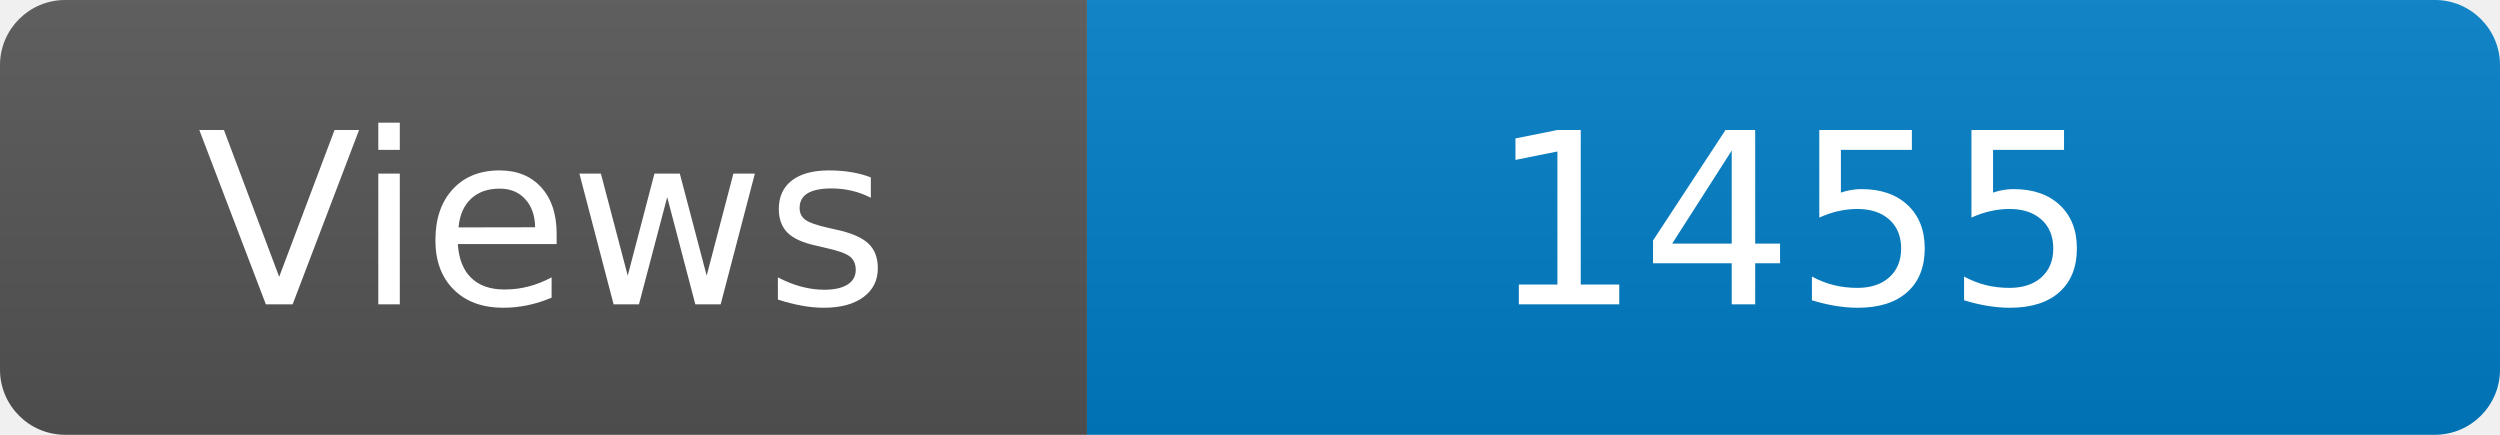
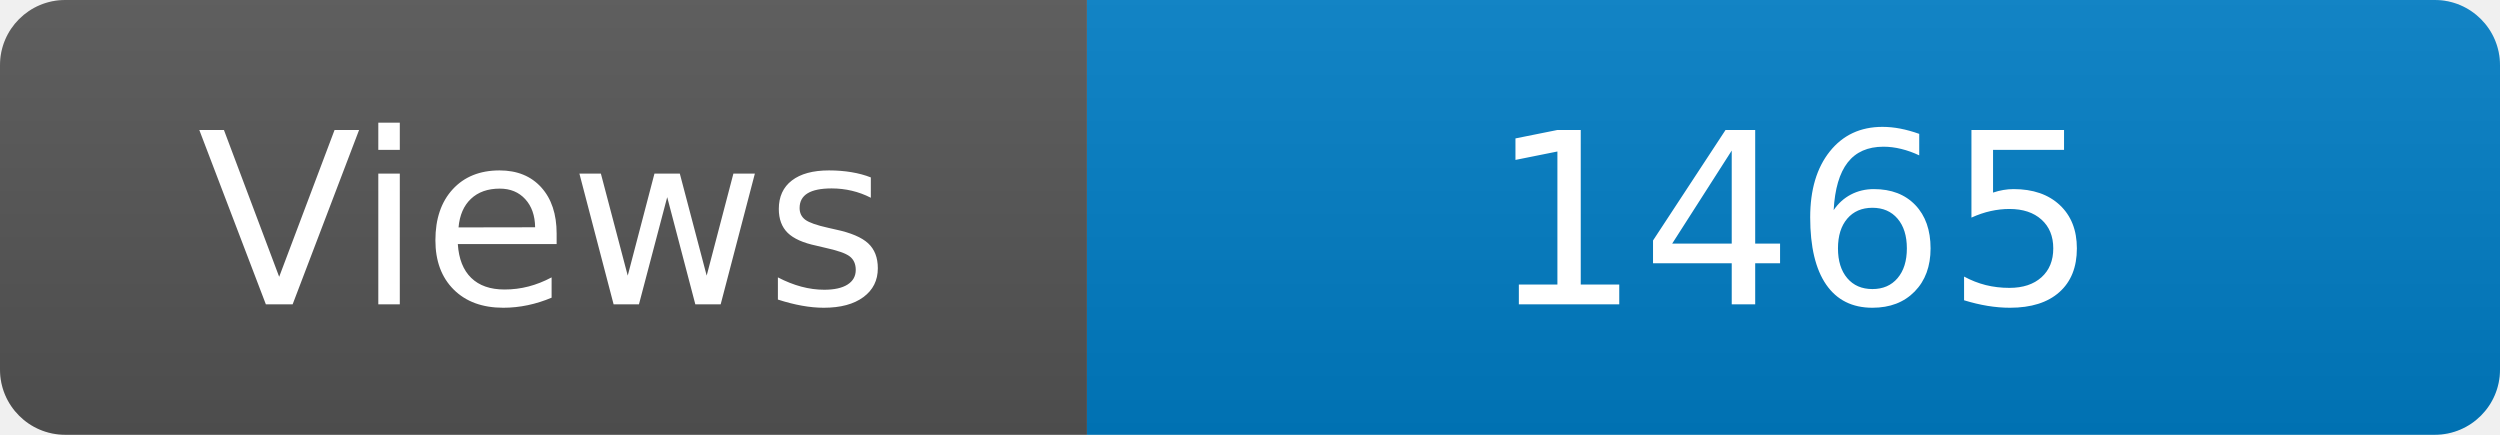
<svg xmlns="http://www.w3.org/2000/svg" width="115" height="20" role="img" aria-label="Maintained?: yes">
  <linearGradient id="s" x2="0" y2="100%">
    <stop offset="0" stop-color="#bbb" stop-opacity=".1" />
    <stop offset="1" stop-opacity=".1" />
  </linearGradient>
  <clipPath id="r">
    <rect width="115" height="20" rx="3" fill="#fff" />
  </clipPath>
  <g clip-path="url(#r)">
    <rect width="50" height="20" fill="#555" />
    <rect x="50" width="160" height="20" fill="#007ec6" />
    <rect width="115" height="20" fill="url(#s)" />
  </g>
  <g fill="#fff" text-anchor="middle" font-family="Verdana,Geneva,DejaVu Sans,sans-serif" font-size="110">
    <text x="250" y="140" transform="scale(.1)" fill="#fff">Views</text>
-     <text x="825" y="140" transform="scale(.1)" fill="#fff">1455</text>
+     <text x="825" y="140" transform="scale(.1)" fill="#fff">1465</text>
  </g>
</svg>
